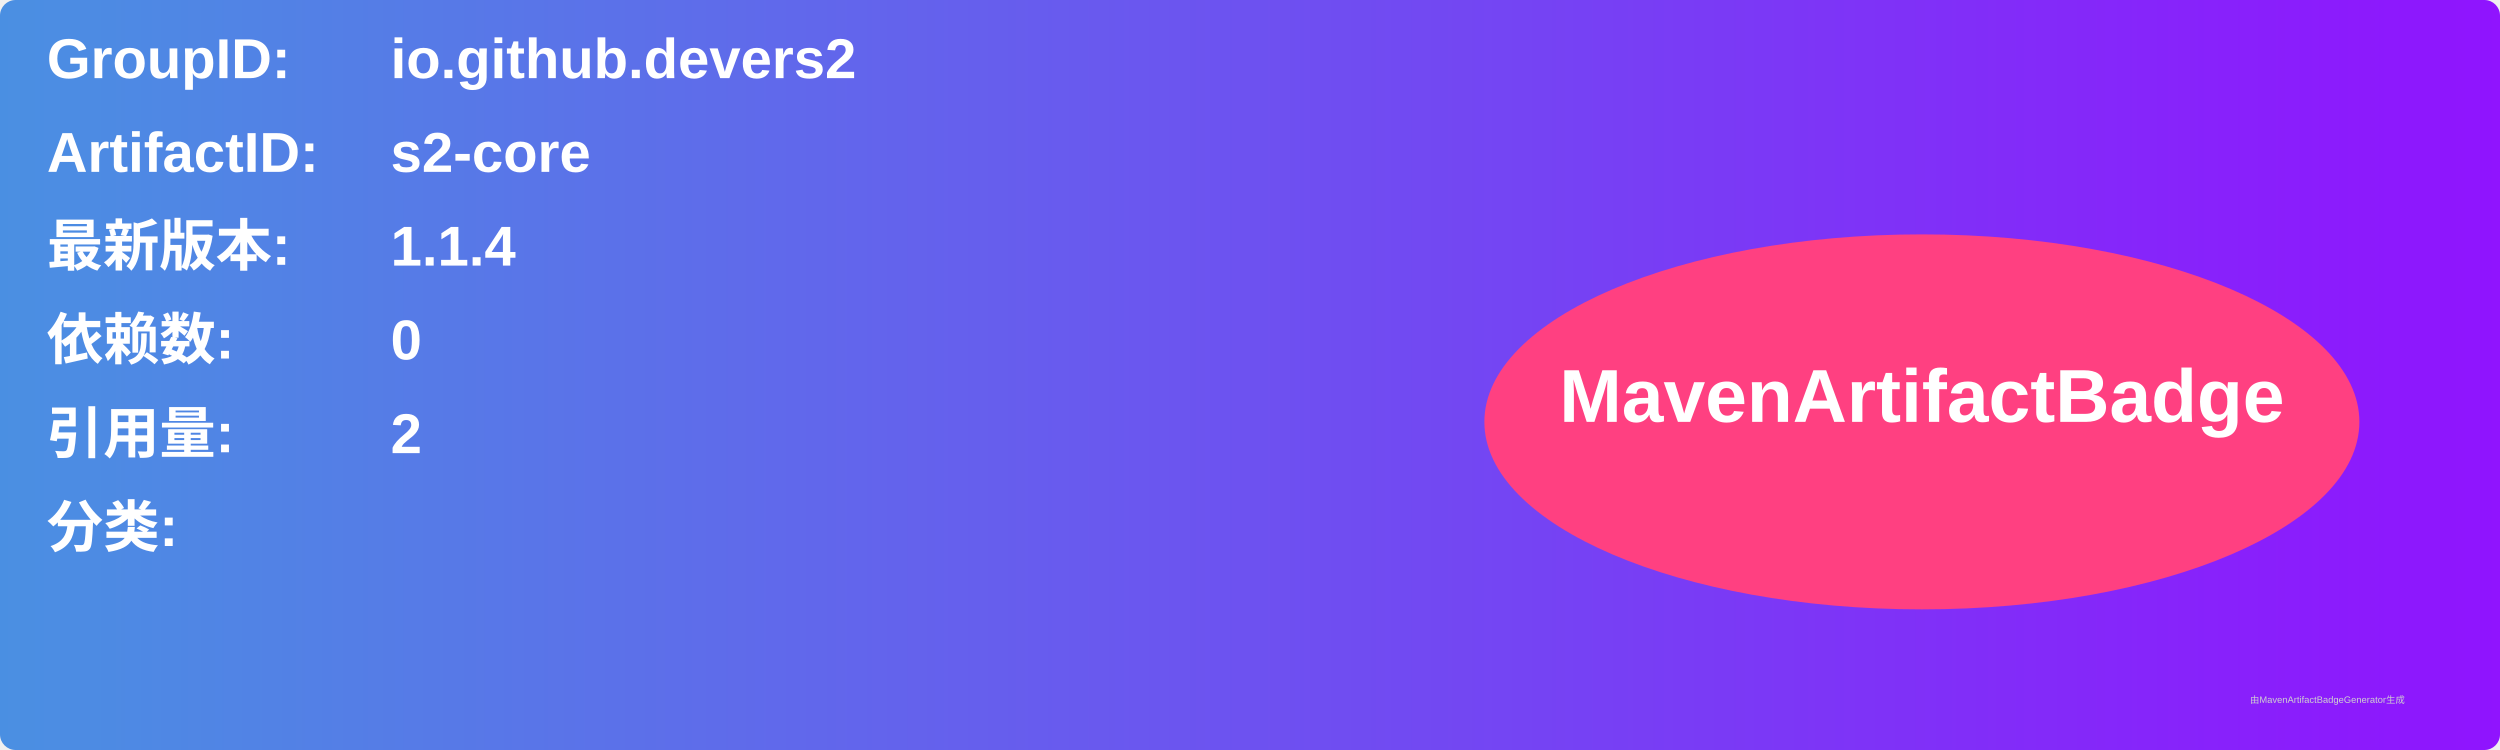
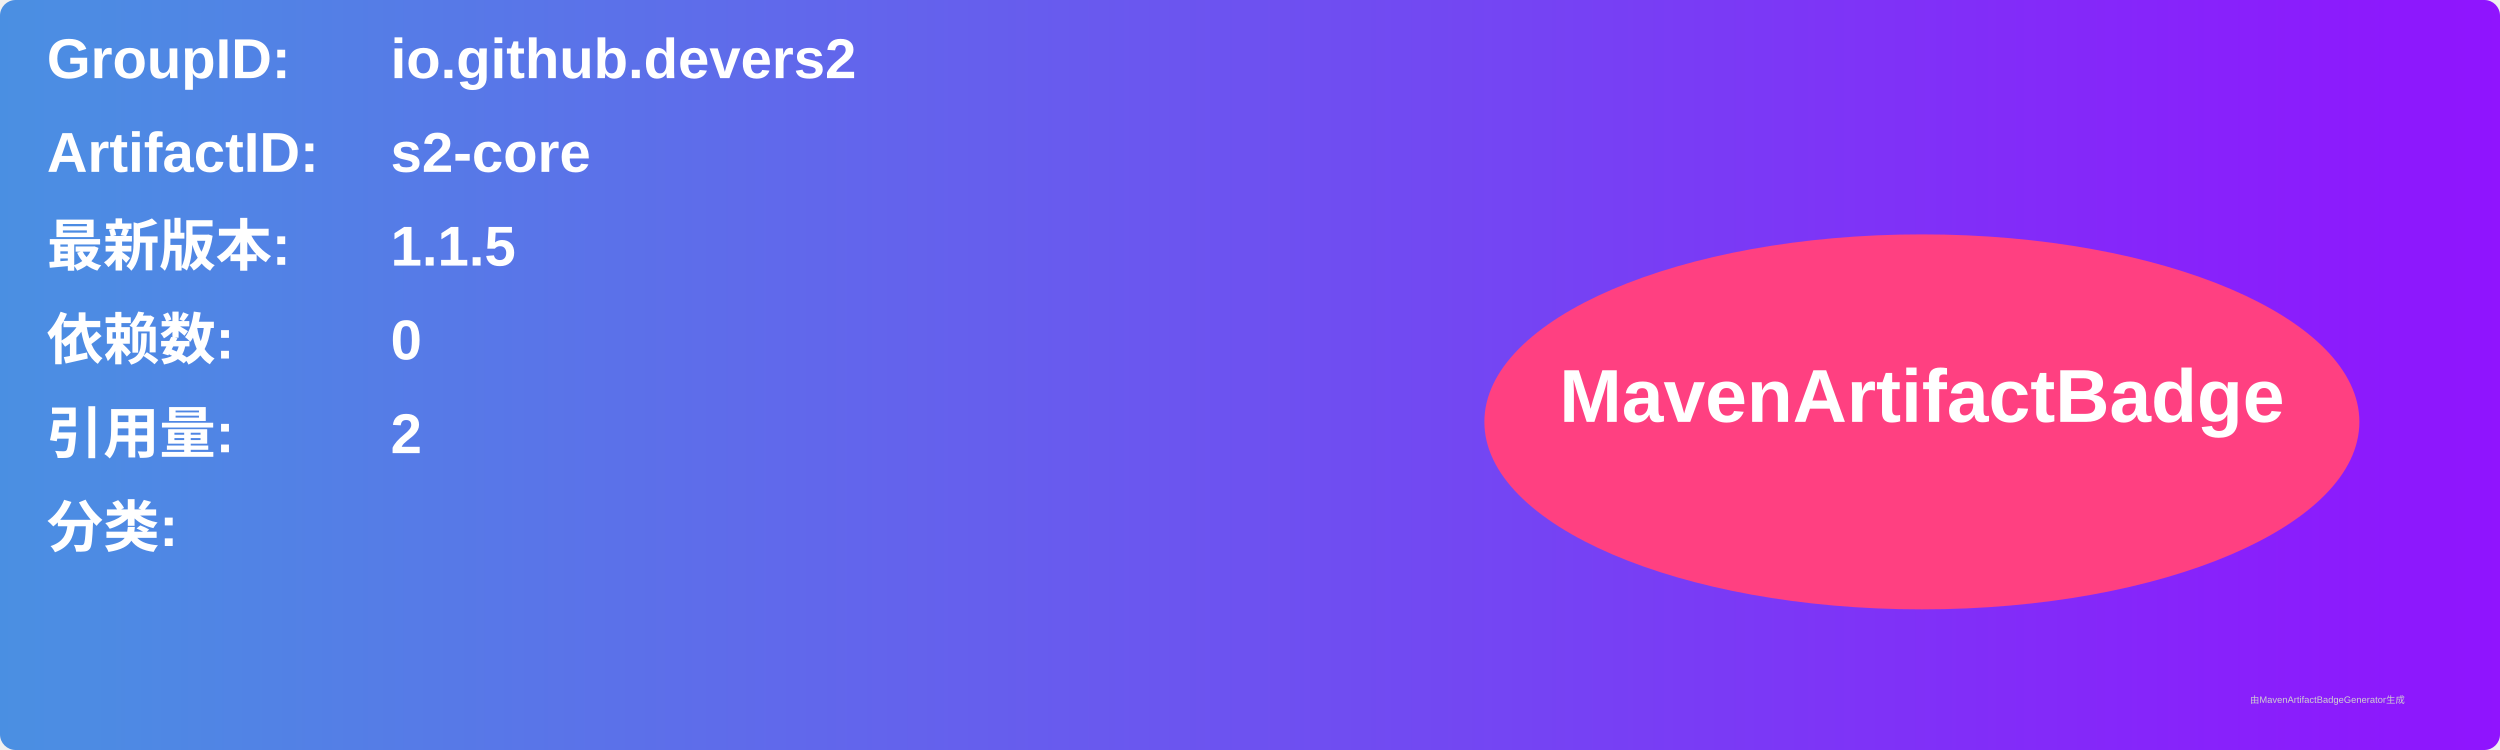
<svg xmlns="http://www.w3.org/2000/svg" width="800" height="240" viewBox="0 0 800 240">
  <linearGradient id="grad" x1="0%" y1="0%" x2="100%" y2="0%">
    <stop offset="0%" stop-color="#4a90e2" />
    <stop offset="100%" stop-color="#9013fe" />
  </linearGradient>
  <rect width="100%" height="100%" rx="5" ry="5" fill="url(#grad)" />
  <g transform="translate(15, 15)">
    <text x="0" y="10" font-family="Arial" font-size="18" fill="white" font-weight="bold" width="260">GroupID:</text>
    <text x="110" y="10" font-family="Arial" font-size="18" fill="white" font-weight="bold" width="460">io.github.devers2</text>
    <text x="0" y="40" font-family="Arial" font-size="18" fill="white" font-weight="bold" width="260">ArtifactID:</text>
    <text x="110" y="40" font-family="Arial" font-size="18" fill="white" font-weight="bold" width="460">s2-core</text>
    <text x="0" y="70" font-family="Arial" font-size="18" fill="white" font-weight="bold">最新版本:</text>
    <text x="110" y="70" font-family="Arial" font-size="18" fill="white" font-weight="bold">
-       <tspan font-weight="bold">1.1.4</tspan>
+       <tspan font-weight="bold">1.1.5</tspan>
    </text>
    <text x="0" y="100" font-family="Arial" font-size="18" fill="white" font-weight="bold">依赖数: </text>
    <text x="110" y="100" font-family="Arial" font-size="18" fill="white">
      <tspan font-weight="bold">0</tspan>
    </text>
    <text x="0" y="130" font-family="Arial" font-size="18" fill="white" font-weight="bold">引用量: </text>
    <text x="110" y="130" font-family="Arial" font-size="18" fill="white">
      <tspan font-weight="bold">2</tspan>
    </text>
    <text x="0" y="160" font-family="Arial" font-size="18" fill="white" font-weight="bold">分类:</text>
    <text x="10" y="190" font-family="Arial" font-size="10" fill="white">
      <tspan font-weight="bold" />
    </text>
    <ellipse cx="600" cy="120" rx="140" ry="60" fill="#ff4081" />
    <text x="600" y="120" text-anchor="middle" font-family="Arial" font-size="24" fill="white" font-weight="bold">MavenArtifactBadge</text>
  </g>
  <text x="720" y="225" font-family="Arial" font-size="3" fill="#d0d0d0">由MavenArtifactBadgeGenerator生成</text>
</svg>
